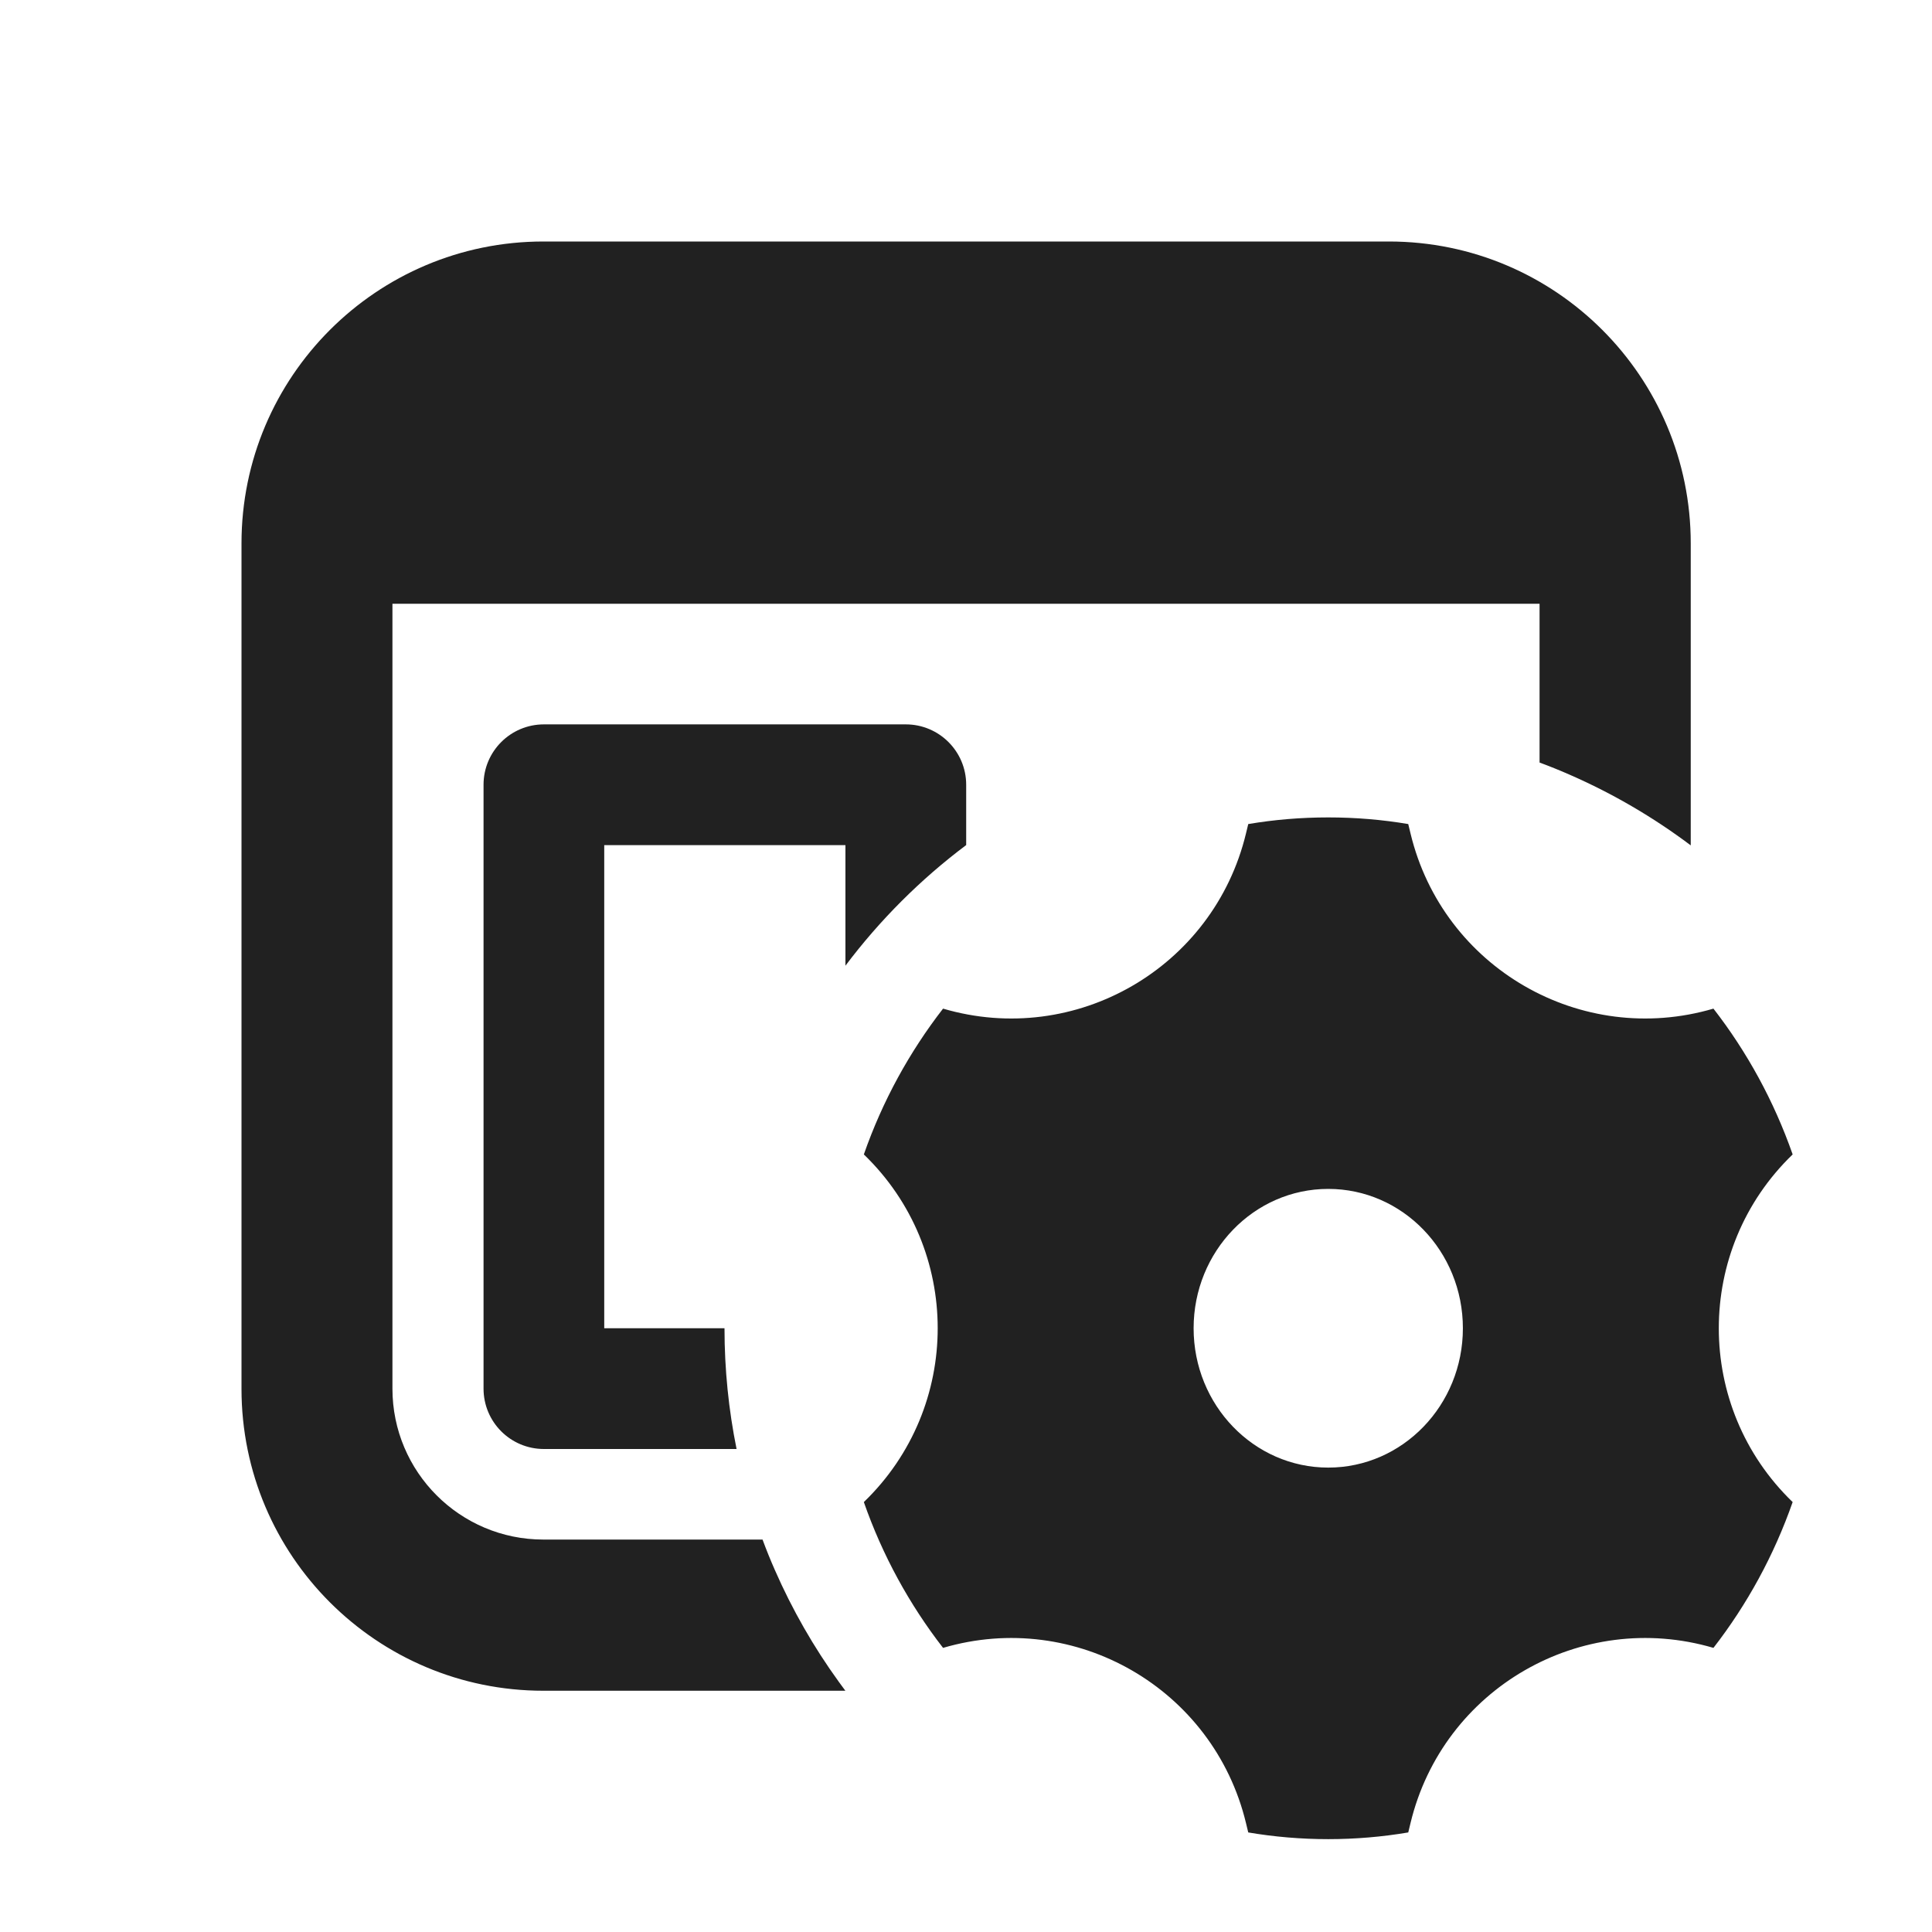
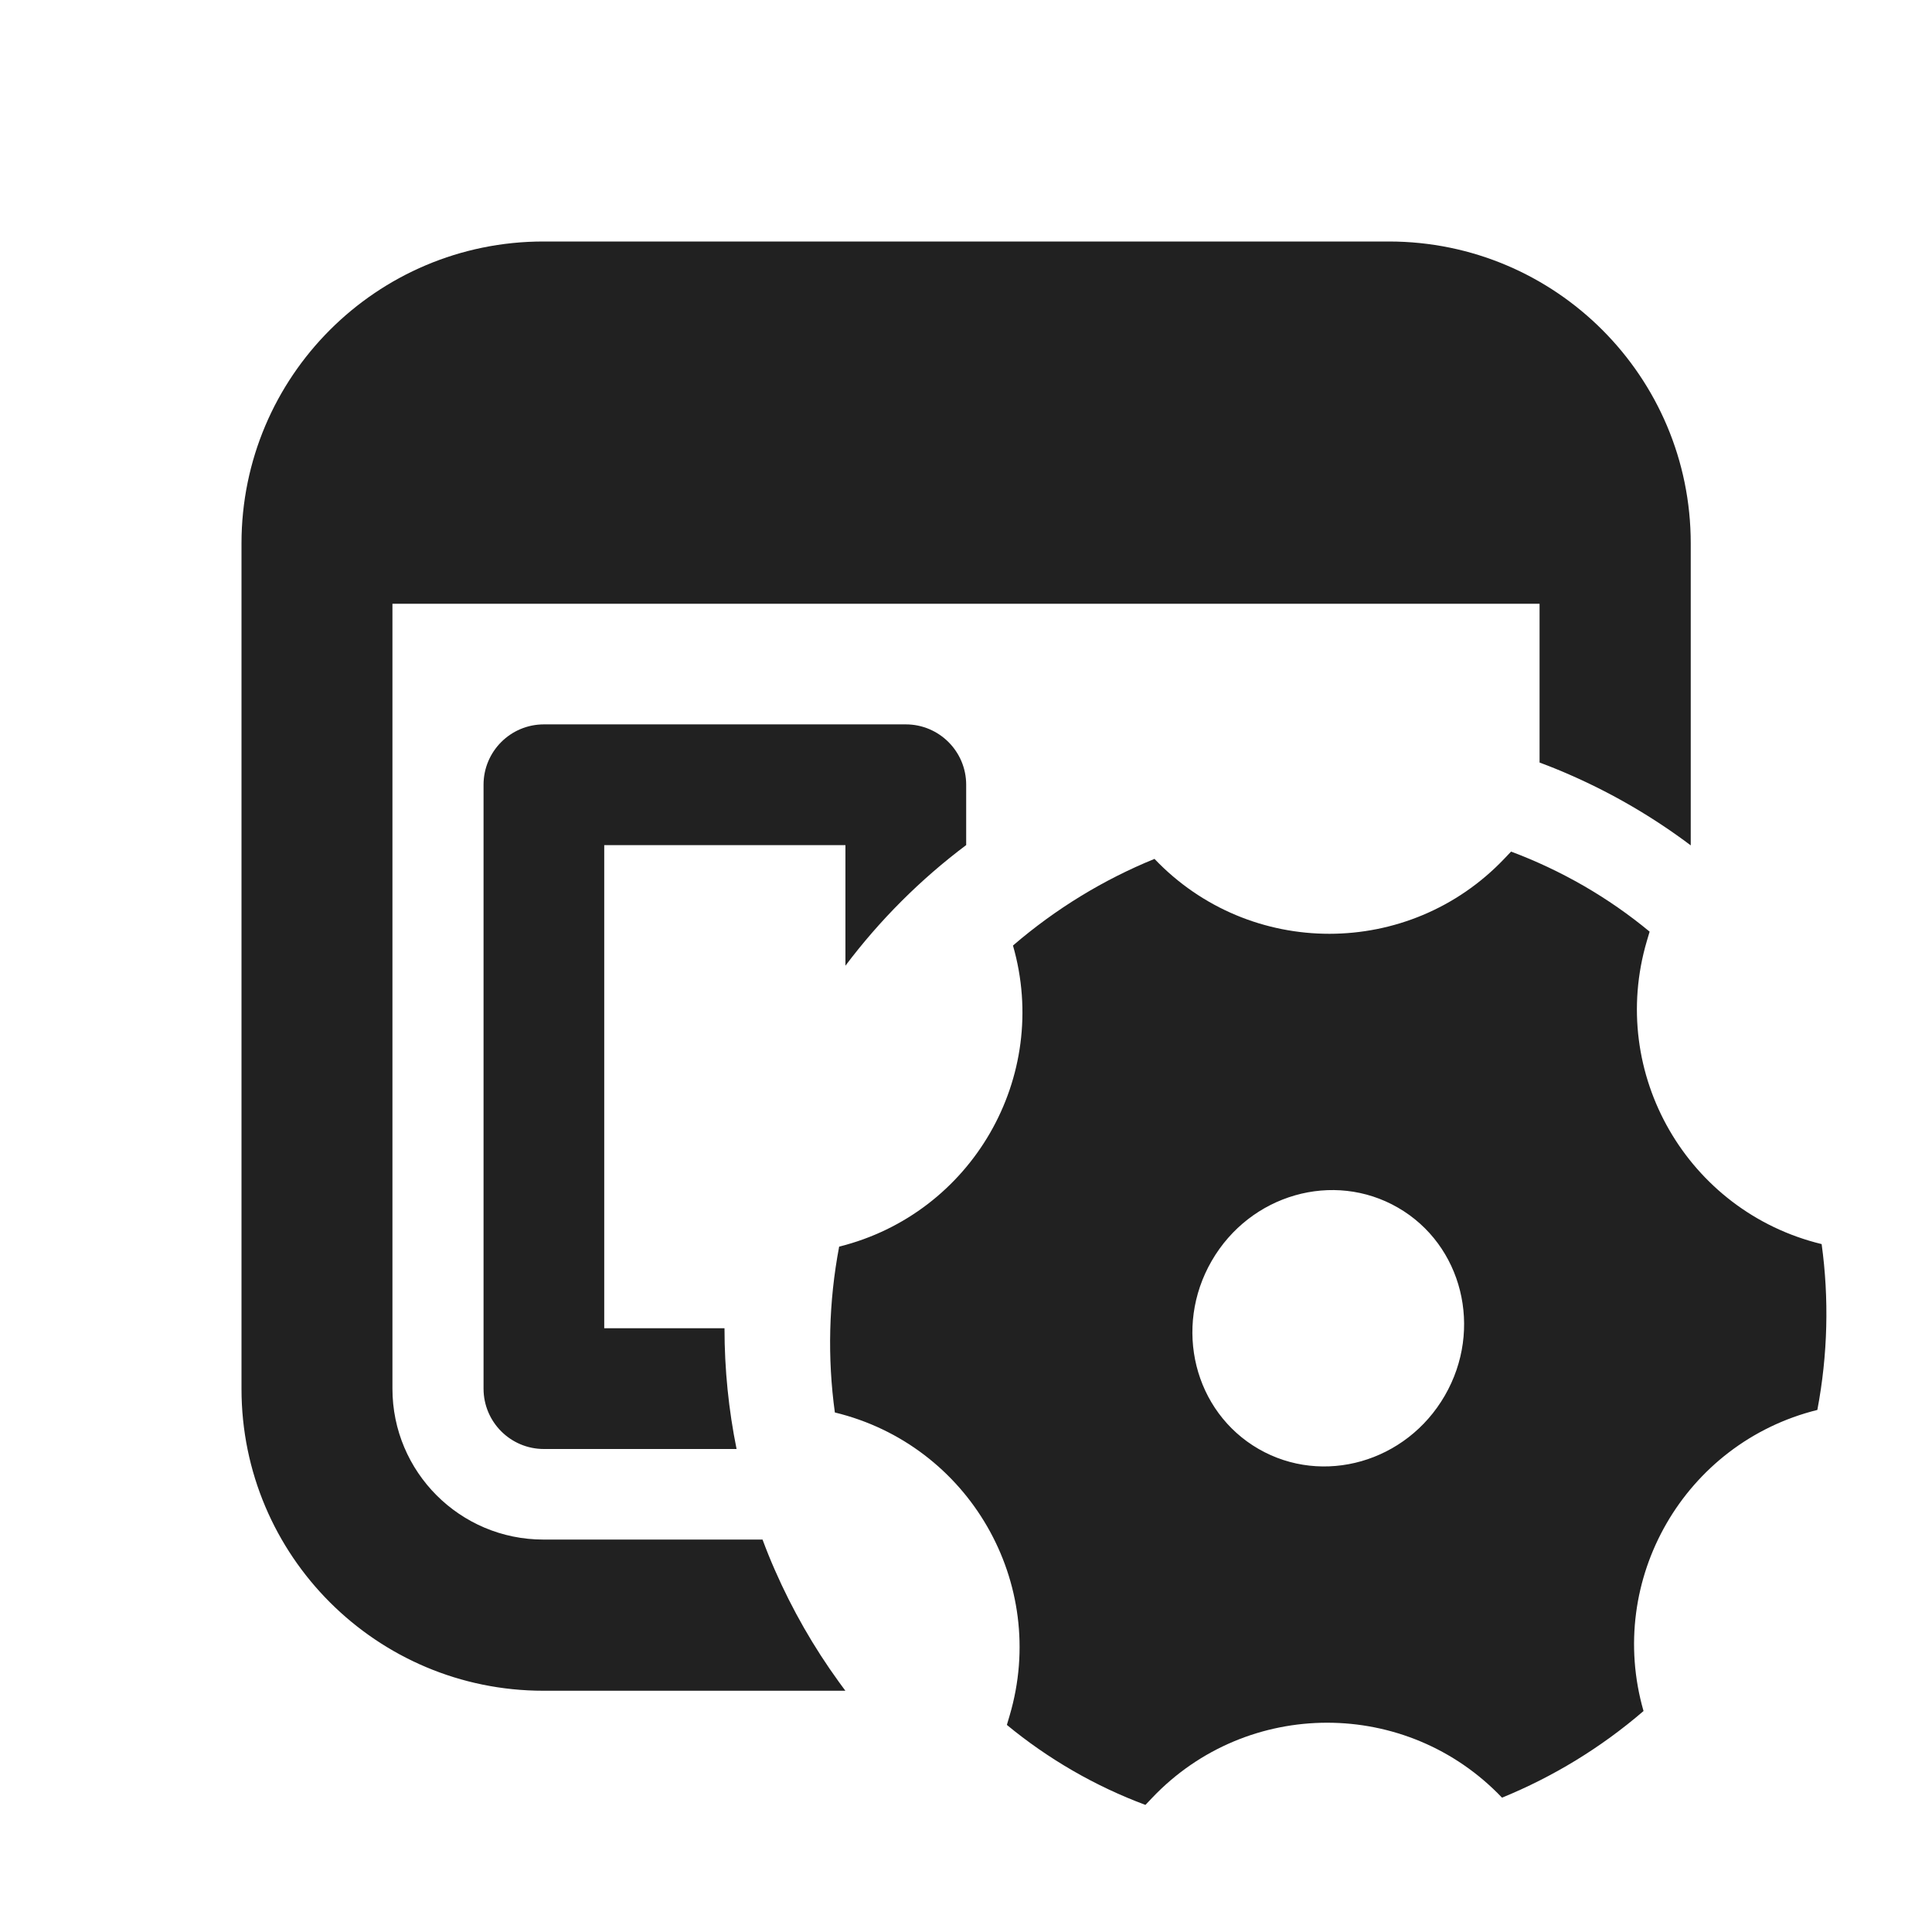
<svg xmlns="http://www.w3.org/2000/svg" width="32" height="32" viewBox="0 0 32 32" fill="none">
-   <path d="M9 4C6.239 4 4 6.239 4 9V23.004C4 25.766 6.239 28.004 9 28.004H14.003L13.999 28C13.964 27.953 13.929 27.905 13.894 27.857C13.478 27.283 13.122 26.662 12.834 26.004C12.761 25.839 12.693 25.67 12.63 25.5H9C7.619 25.5 6.5 24.381 6.5 23V10H25.5V12.63C25.67 12.693 25.839 12.761 26.004 12.834C26.717 13.146 27.386 13.538 28 13.999L28.004 14.003V9C28.004 6.239 25.766 4 23.004 4H9ZM16.003 13.997V12.998C16.003 12.446 15.555 11.998 15.003 11.998H9.009C8.456 11.998 8.009 12.446 8.009 12.998V23C8.009 23.552 8.456 24 9.009 24H12.2C12.069 23.353 12 22.684 12 22H10.008V13.998H14.003V15.995C14.572 15.239 15.246 14.565 16.003 13.997ZM20.675 30.351L20.637 30.194C20.1 27.97 17.813 26.649 15.62 27.294C15.063 26.576 14.616 25.762 14.308 24.879C15.939 23.306 15.939 20.694 14.308 19.121C14.616 18.238 15.063 17.424 15.62 16.706C17.813 17.351 20.1 16.03 20.637 13.806L20.675 13.649C21.106 13.576 21.549 13.539 22 13.539C22.451 13.539 22.894 13.576 23.325 13.649L23.363 13.806C23.899 16.03 26.187 17.351 28.38 16.706C28.937 17.424 29.383 18.238 29.692 19.121C28.061 20.694 28.061 23.306 29.692 24.879C29.383 25.762 28.937 26.576 28.38 27.294C26.187 26.649 23.899 27.97 23.363 30.194L23.325 30.351C22.894 30.424 22.451 30.462 22 30.462C21.549 30.462 21.106 30.424 20.675 30.351ZM22 24.308C23.232 24.308 24.23 23.274 24.23 22C24.23 20.726 23.232 19.692 22 19.692C20.768 19.692 19.77 20.726 19.77 22C19.77 23.274 20.768 24.308 22 24.308Z" fill="#212121" />
+   <path d="M4 9C4 6.239 6.239 4 9 4H23.004C25.766 4 28.004 6.239 28.004 9V14.003L28 13.999C27.386 13.538 26.717 13.146 26.004 12.834C25.839 12.761 25.67 12.693 25.5 12.63V10H6.5V23C6.5 24.381 7.619 25.5 9 25.5H12.63C12.693 25.67 12.761 25.839 12.834 26.004C13.122 26.662 13.478 27.283 13.894 27.857C13.929 27.905 13.964 27.953 13.999 28L14.003 28.004H9C6.239 28.004 4 25.766 4 23.004V9ZM16.003 12.998V13.997C15.246 14.565 14.572 15.239 14.003 15.995V13.998H10.008V22H12C12 22.684 12.069 23.353 12.2 24H9.009C8.456 24 8.009 23.552 8.009 23V12.998C8.009 12.446 8.456 11.998 9.009 11.998H15.003C15.555 11.998 16.003 12.446 16.003 12.998ZM16.677 28.57L16.723 28.414C17.37 26.221 16.05 23.933 13.828 23.395C13.704 22.494 13.725 21.566 13.899 20.648C16.098 20.101 17.404 17.838 16.778 15.661C17.487 15.051 18.28 14.569 19.122 14.226C20.699 15.881 23.34 15.88 24.916 14.223L25.028 14.105C25.438 14.258 25.84 14.447 26.231 14.672C26.622 14.898 26.986 15.152 27.323 15.431L27.277 15.586C26.63 17.779 27.95 20.067 30.172 20.606C30.296 21.506 30.275 22.434 30.101 23.353C27.902 23.899 26.596 26.162 27.222 28.34C26.514 28.95 25.72 29.431 24.878 29.775C23.301 28.119 20.66 28.12 19.084 29.777L18.972 29.895C18.562 29.742 18.16 29.554 17.769 29.328C17.378 29.102 17.014 28.848 16.677 28.57ZM20.846 23.999C21.913 24.614 23.294 24.219 23.931 23.115C24.569 22.012 24.221 20.617 23.154 20.002C22.087 19.386 20.706 19.781 20.069 20.885C19.431 21.989 19.779 23.383 20.846 23.999Z" fill="#212121" />
</svg>
